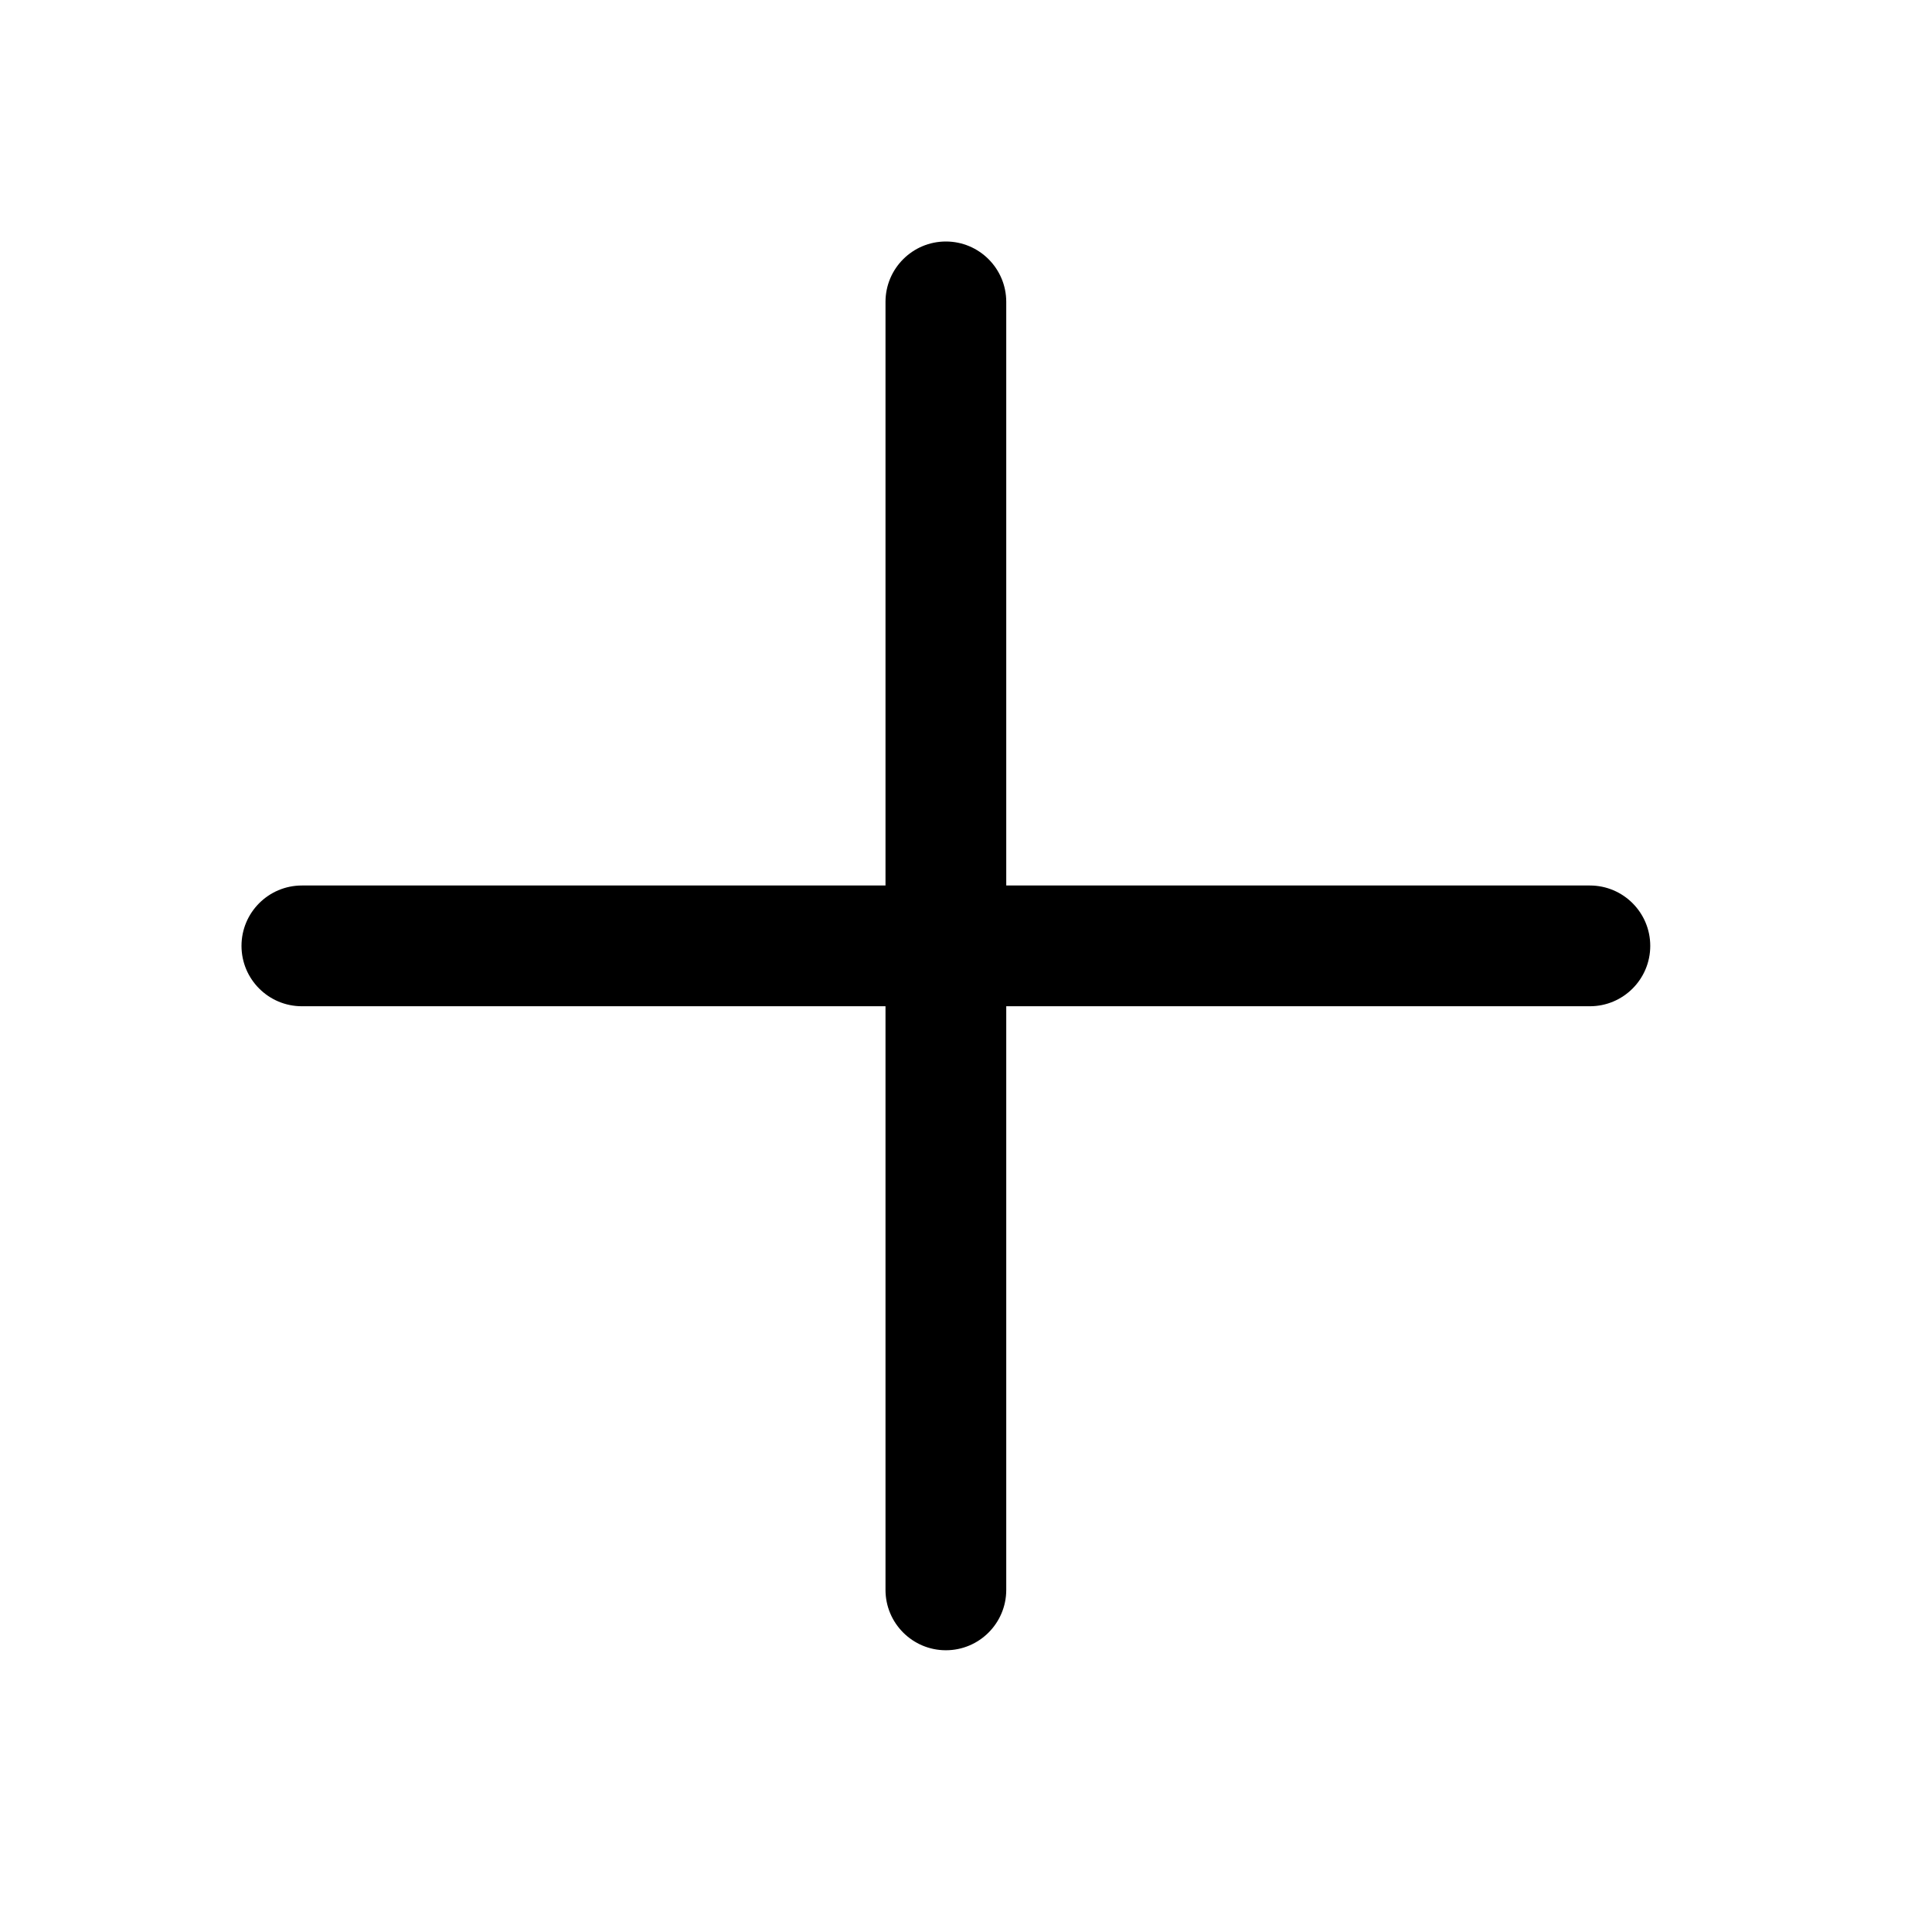
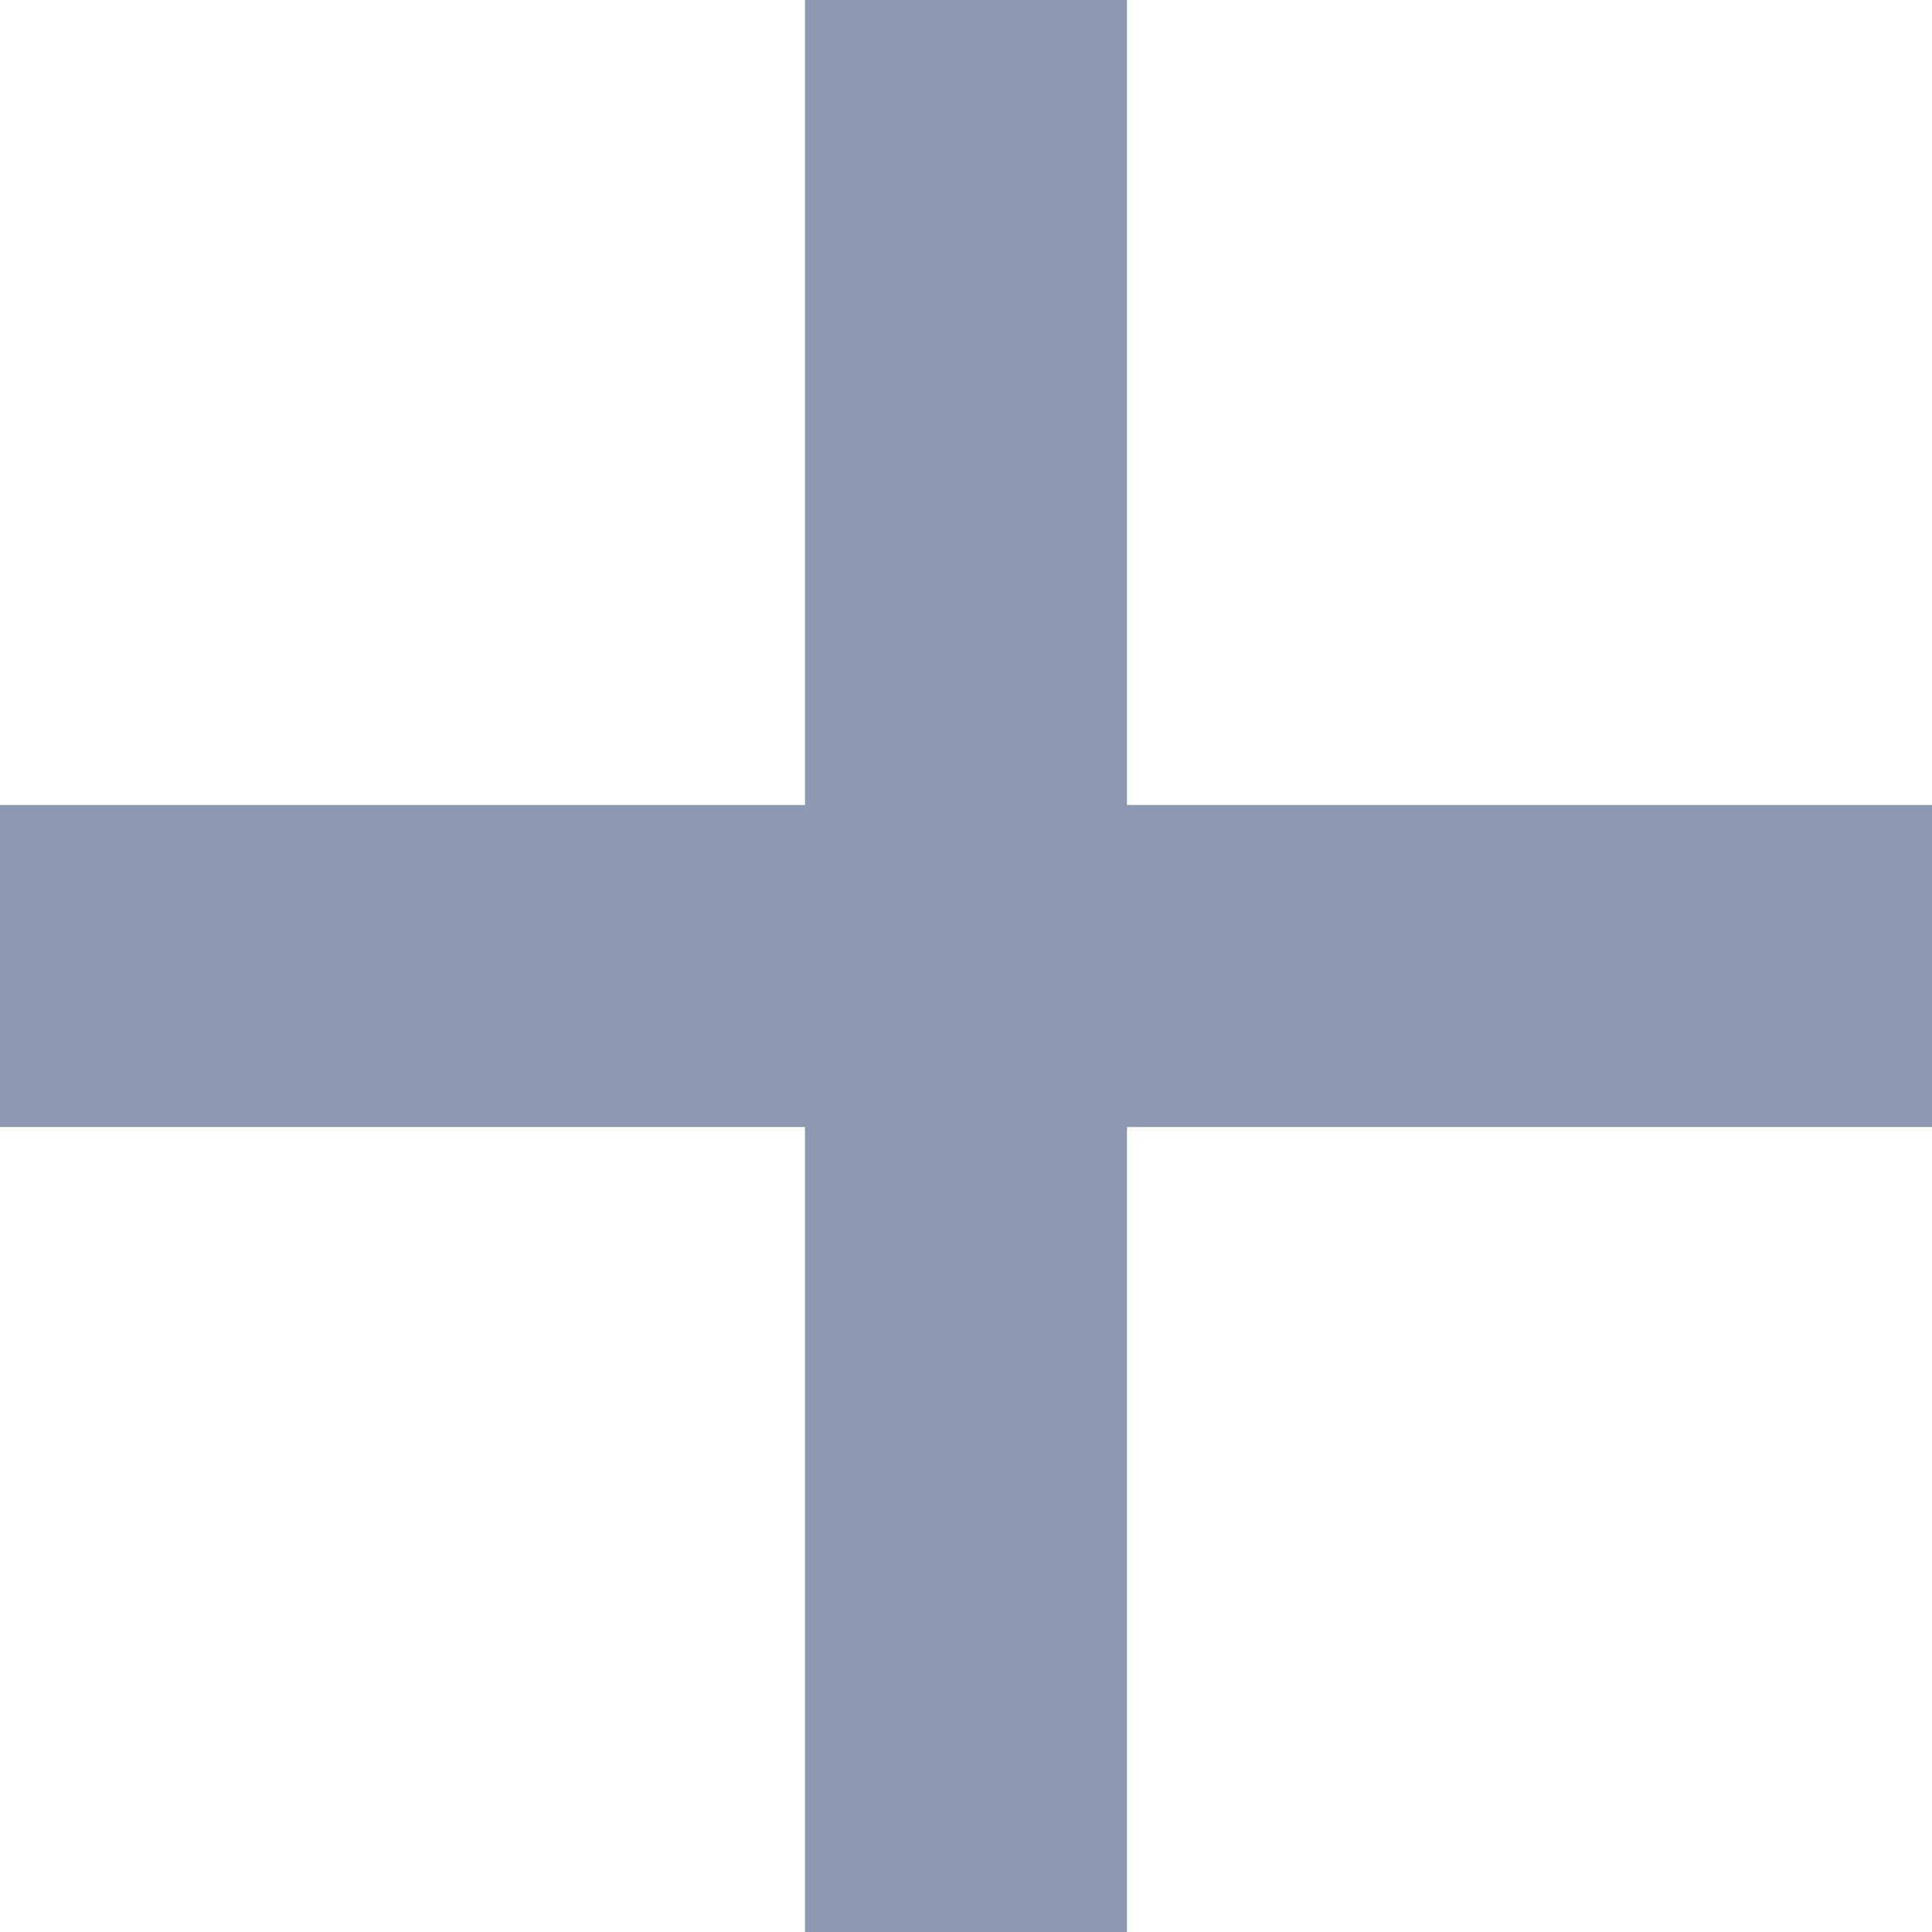
- <svg xmlns="http://www.w3.org/2000/svg" clip-rule="evenodd" fill-rule="evenodd" stroke-linejoin="round" stroke-miterlimit="2" viewBox="0 0 24 24">
-   <path d="m11 11h-7.25c-.414 0-.75.336-.75.75s.336.75.75.75h7.25v7.25c0 .414.336.75.75.75s.75-.336.75-.75v-7.25h7.25c.414 0 .75-.336.75-.75s-.336-.75-.75-.75h-7.25v-7.25c0-.414-.336-.75-.75-.75s-.75.336-.75.75z" fill-rule="nonzero" />
+ <svg xmlns="http://www.w3.org/2000/svg" width="24" height="24" viewBox="0 0 24 24">
+   <path d="M24 10h-10v-10h-4v10h-10v4h10v10h4v-10h10z" fill="#8c97b2" />
</svg>
